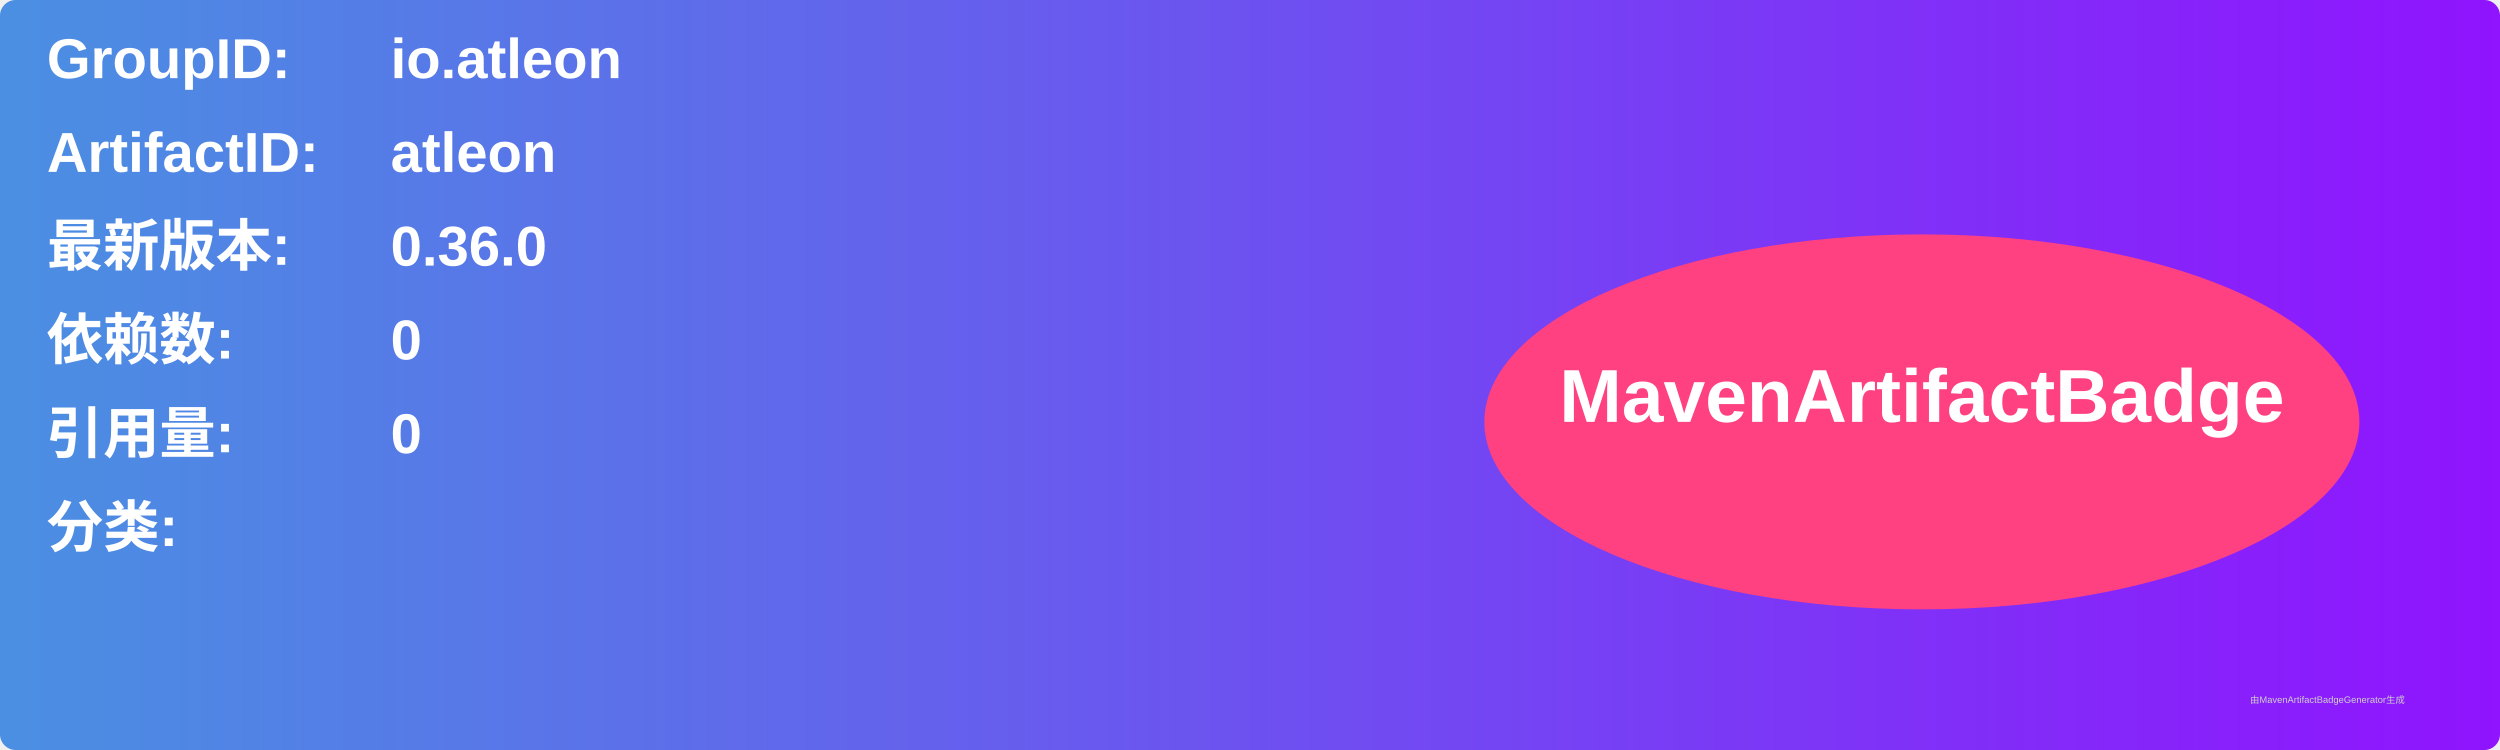
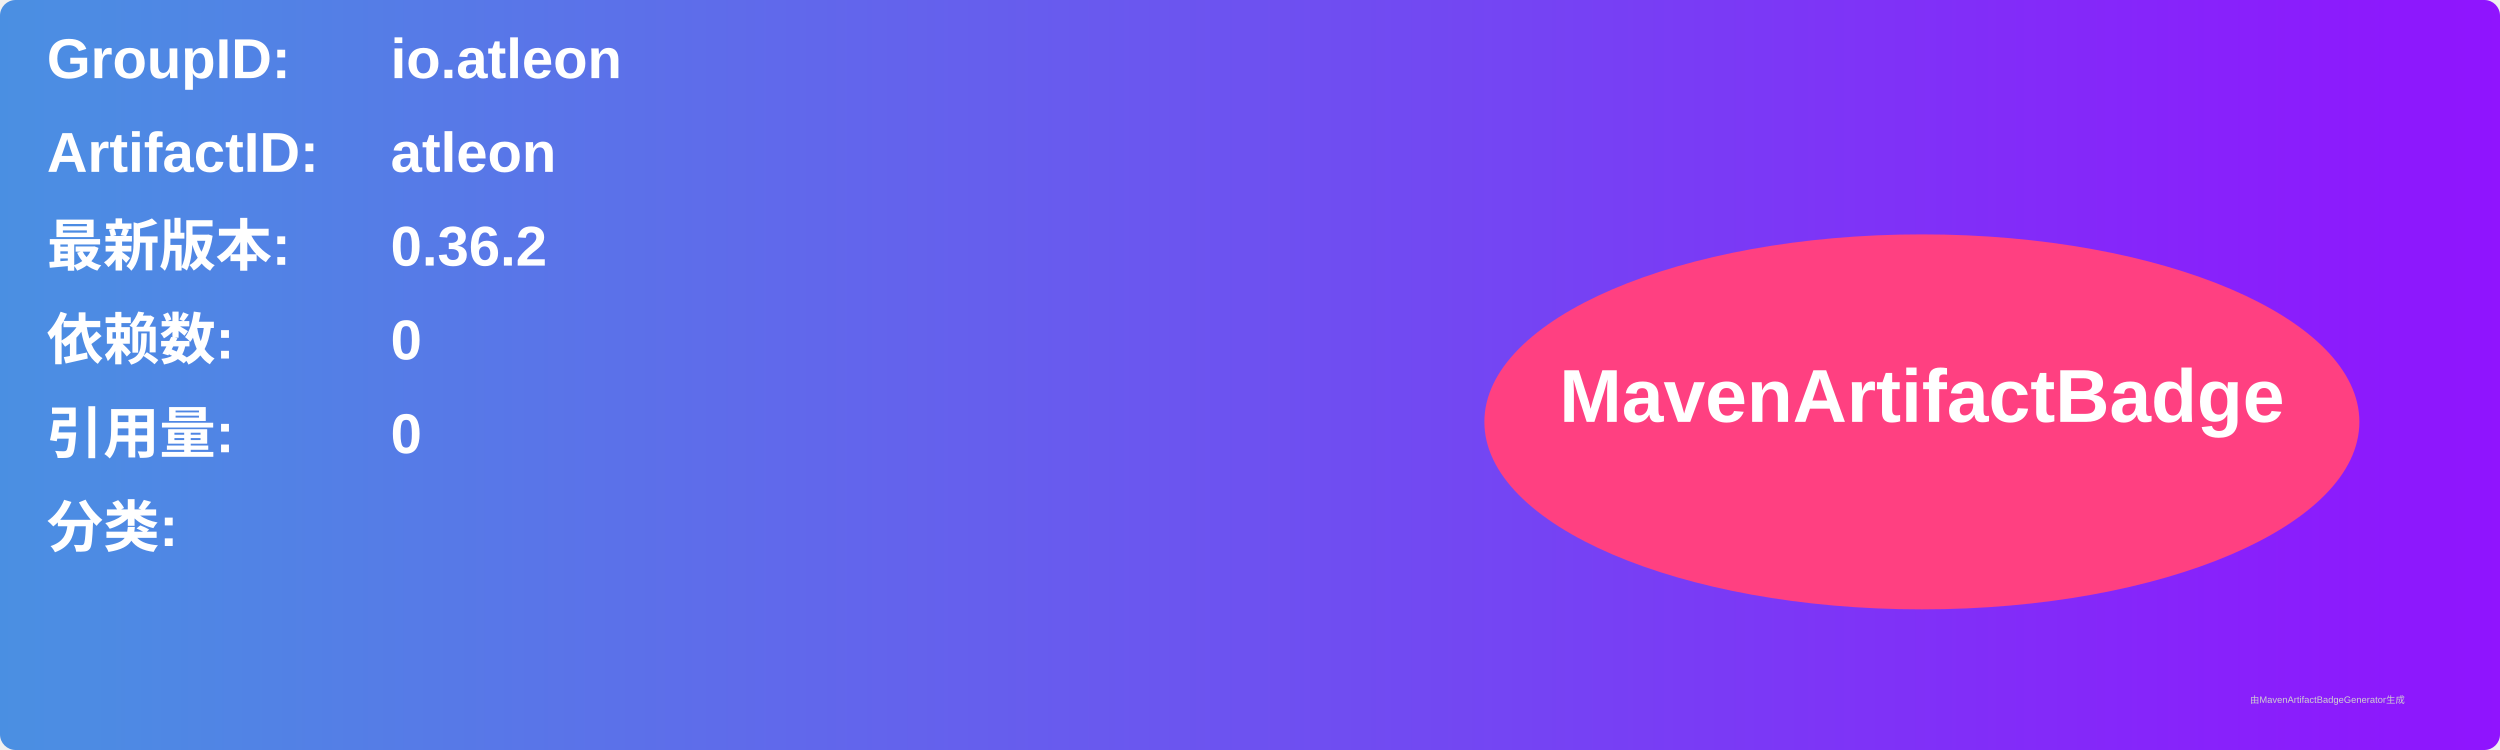
<svg xmlns="http://www.w3.org/2000/svg" width="800" height="240" viewBox="0 0 800 240">
  <linearGradient id="grad" x1="0%" y1="0%" x2="100%" y2="0%">
    <stop offset="0%" stop-color="#4a90e2" />
    <stop offset="100%" stop-color="#9013fe" />
  </linearGradient>
  <rect width="100%" height="100%" rx="5" ry="5" fill="url(#grad)" />
  <g transform="translate(15, 15)">
    <text x="0" y="10" font-family="Arial" font-size="18" fill="white" font-weight="bold" width="260">GroupID:</text>
    <text x="110" y="10" font-family="Arial" font-size="18" fill="white" font-weight="bold" width="460">io.atleon</text>
    <text x="0" y="40" font-family="Arial" font-size="18" fill="white" font-weight="bold" width="260">ArtifactID:</text>
    <text x="110" y="40" font-family="Arial" font-size="18" fill="white" font-weight="bold" width="460">atleon</text>
    <text x="0" y="70" font-family="Arial" font-size="18" fill="white" font-weight="bold">最新版本:</text>
    <text x="110" y="70" font-family="Arial" font-size="18" fill="white" font-weight="bold">
-       <tspan font-weight="bold">0.36.0</tspan>
+       <tspan font-weight="bold">0.36.2</tspan>
    </text>
    <text x="0" y="100" font-family="Arial" font-size="18" fill="white" font-weight="bold">依赖数: </text>
    <text x="110" y="100" font-family="Arial" font-size="18" fill="white">
      <tspan font-weight="bold">0</tspan>
    </text>
    <text x="0" y="130" font-family="Arial" font-size="18" fill="white" font-weight="bold">引用量: </text>
    <text x="110" y="130" font-family="Arial" font-size="18" fill="white">
      <tspan font-weight="bold">0</tspan>
    </text>
    <text x="0" y="160" font-family="Arial" font-size="18" fill="white" font-weight="bold">分类:</text>
    <text x="10" y="190" font-family="Arial" font-size="10" fill="white">
      <tspan font-weight="bold" />
    </text>
    <ellipse cx="600" cy="120" rx="140" ry="60" fill="#ff4081" />
    <text x="600" y="120" text-anchor="middle" font-family="Arial" font-size="24" fill="white" font-weight="bold">MavenArtifactBadge</text>
  </g>
  <text x="720" y="225" font-family="Arial" font-size="3" fill="#d0d0d0">由MavenArtifactBadgeGenerator生成</text>
</svg>
